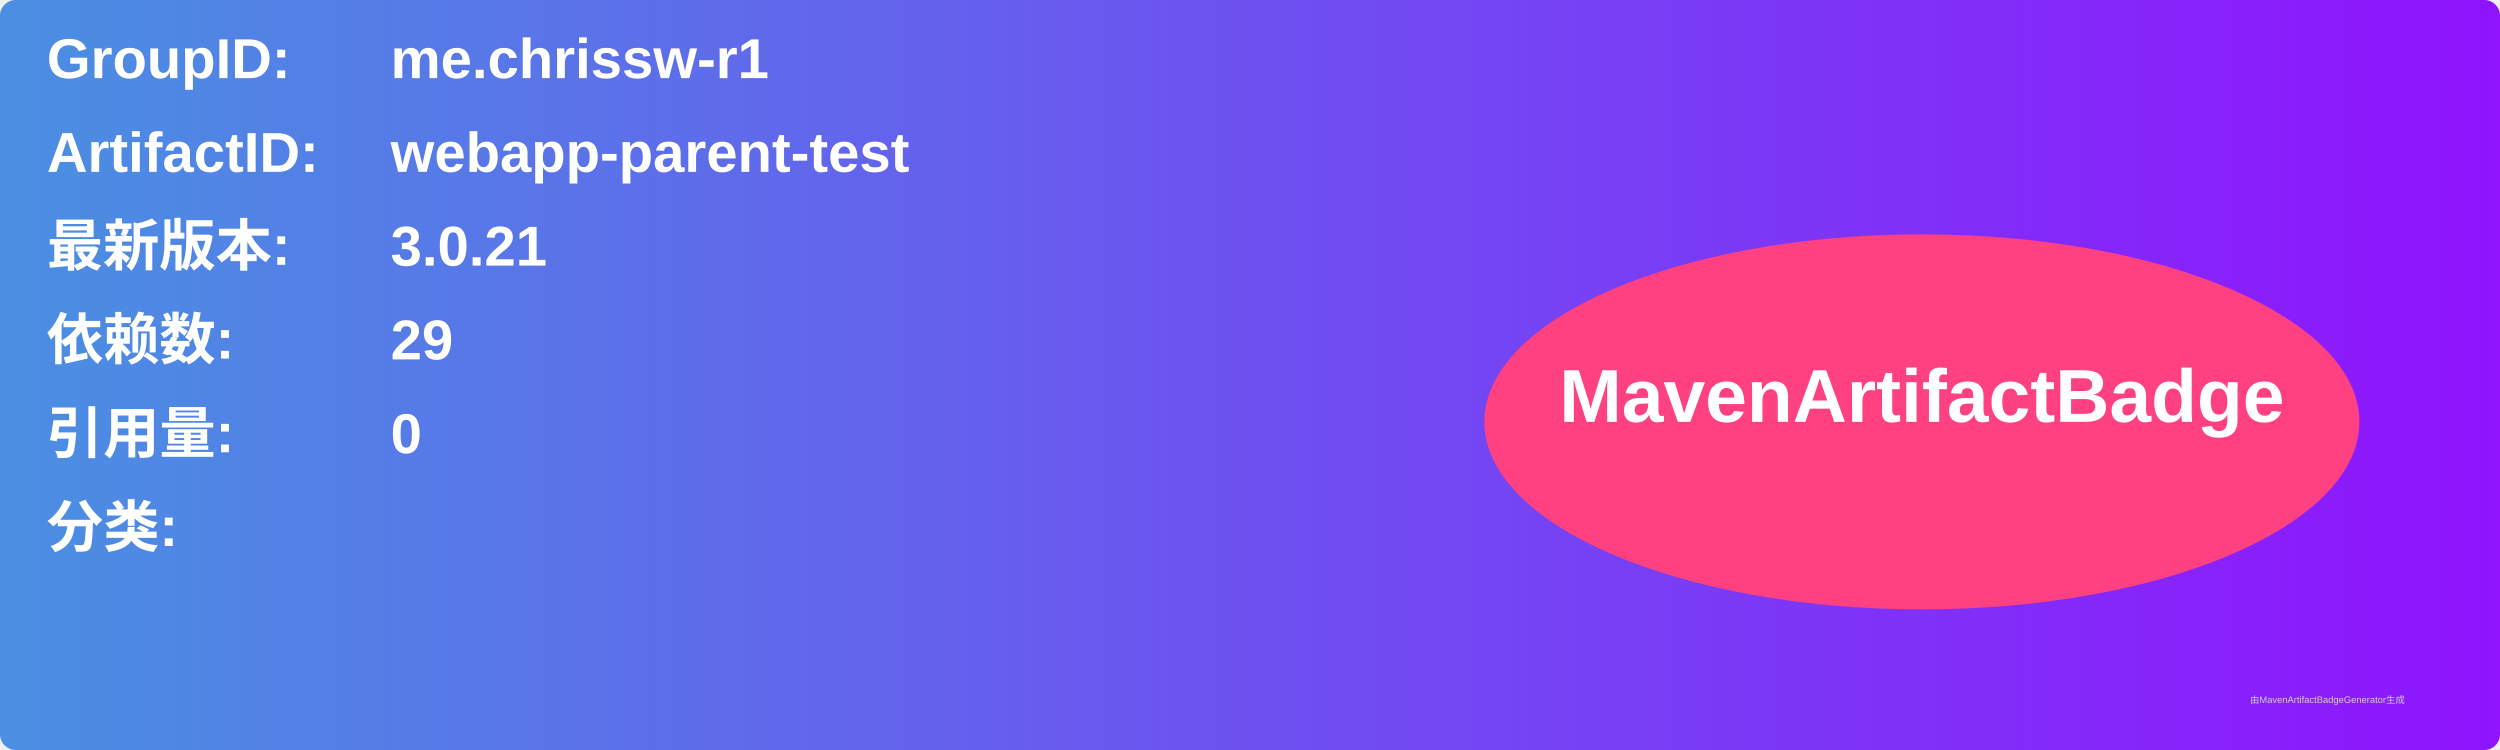
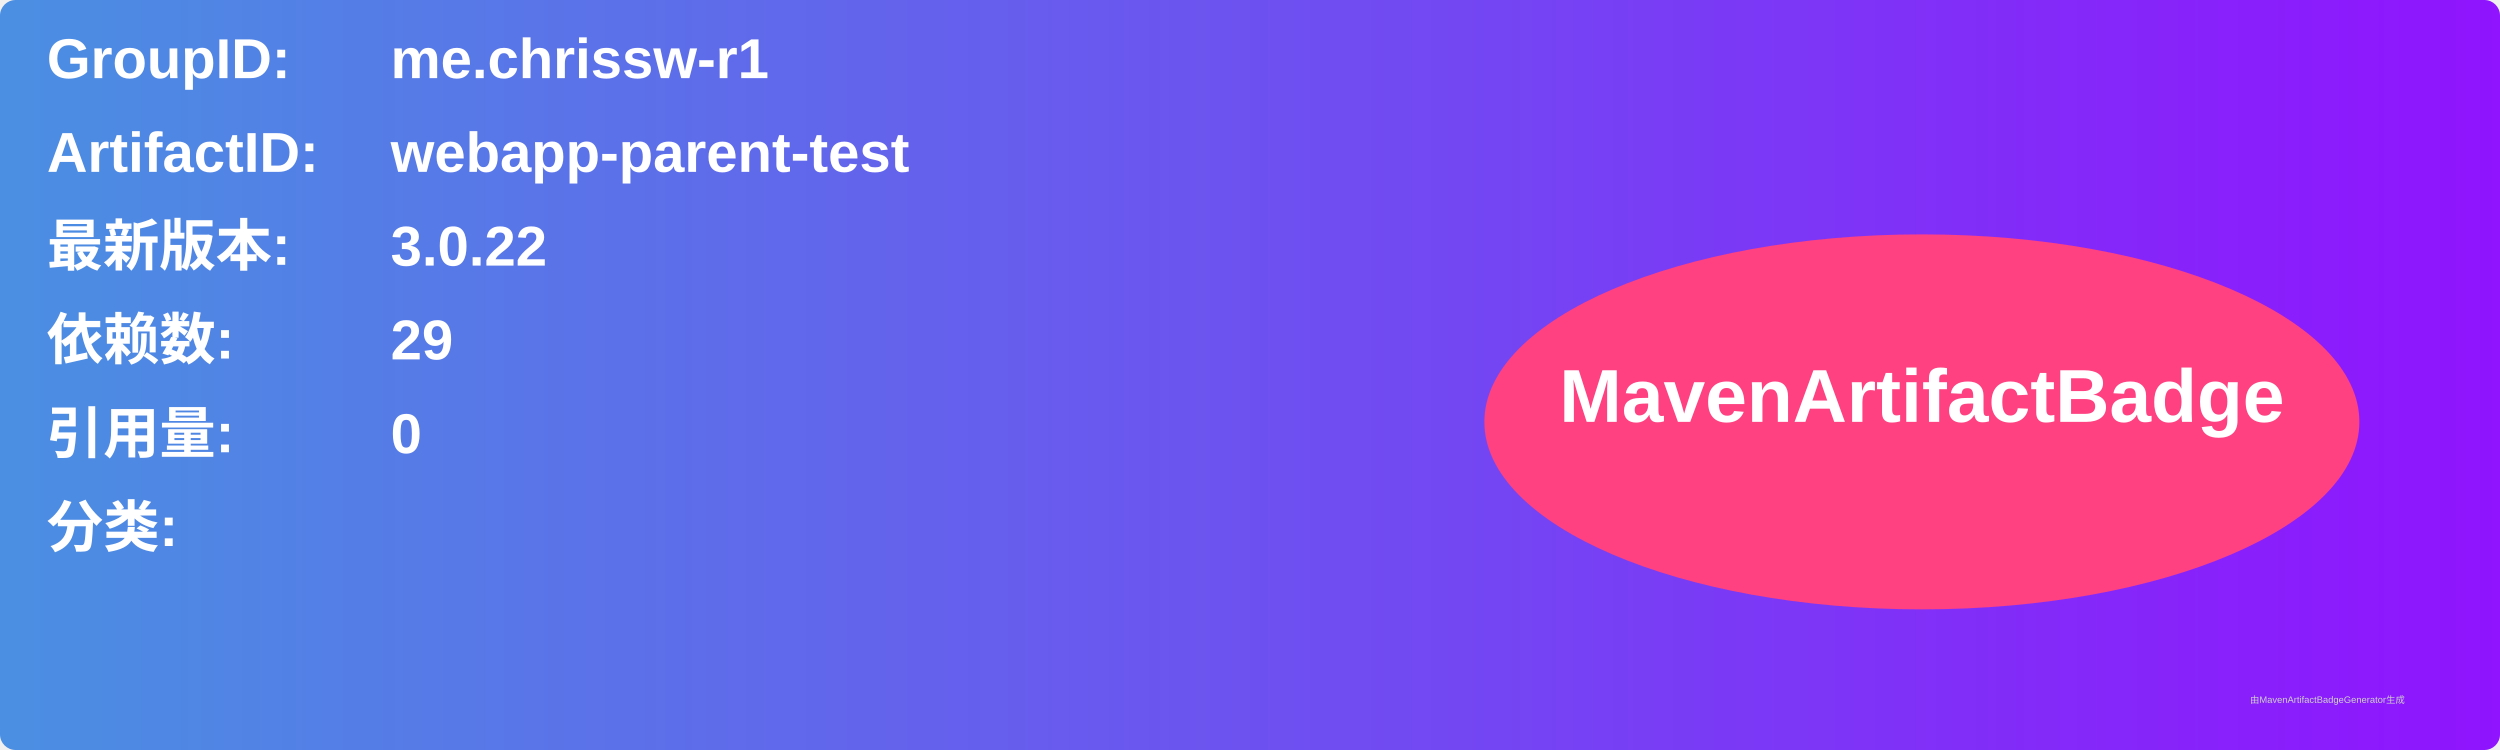
<svg xmlns="http://www.w3.org/2000/svg" width="800" height="240" viewBox="0 0 800 240">
  <linearGradient id="grad" x1="0%" y1="0%" x2="100%" y2="0%">
    <stop offset="0%" stop-color="#4a90e2" />
    <stop offset="100%" stop-color="#9013fe" />
  </linearGradient>
  <rect width="100%" height="100%" rx="5" ry="5" fill="url(#grad)" />
  <g transform="translate(15, 15)">
    <text x="0" y="10" font-family="Arial" font-size="18" fill="white" font-weight="bold" width="260">GroupID:</text>
    <text x="110" y="10" font-family="Arial" font-size="18" fill="white" font-weight="bold" width="460">me.chrissw-r1</text>
    <text x="0" y="40" font-family="Arial" font-size="18" fill="white" font-weight="bold" width="260">ArtifactID:</text>
    <text x="110" y="40" font-family="Arial" font-size="18" fill="white" font-weight="bold" width="460">webapp-parent-test</text>
    <text x="0" y="70" font-family="Arial" font-size="18" fill="white" font-weight="bold">最新版本:</text>
    <text x="110" y="70" font-family="Arial" font-size="18" fill="white" font-weight="bold">
-       <tspan font-weight="bold">3.0.21</tspan>
+       <tspan font-weight="bold">3.0.22</tspan>
    </text>
    <text x="0" y="100" font-family="Arial" font-size="18" fill="white" font-weight="bold">依赖数: </text>
    <text x="110" y="100" font-family="Arial" font-size="18" fill="white">
      <tspan font-weight="bold">29</tspan>
    </text>
    <text x="0" y="130" font-family="Arial" font-size="18" fill="white" font-weight="bold">引用量: </text>
    <text x="110" y="130" font-family="Arial" font-size="18" fill="white">
      <tspan font-weight="bold">0</tspan>
    </text>
    <text x="0" y="160" font-family="Arial" font-size="18" fill="white" font-weight="bold">分类:</text>
    <text x="10" y="190" font-family="Arial" font-size="10" fill="white">
      <tspan font-weight="bold" />
    </text>
    <ellipse cx="600" cy="120" rx="140" ry="60" fill="#ff4081" />
    <text x="600" y="120" text-anchor="middle" font-family="Arial" font-size="24" fill="white" font-weight="bold">MavenArtifactBadge</text>
  </g>
  <text x="720" y="225" font-family="Arial" font-size="3" fill="#d0d0d0">由MavenArtifactBadgeGenerator生成</text>
</svg>
